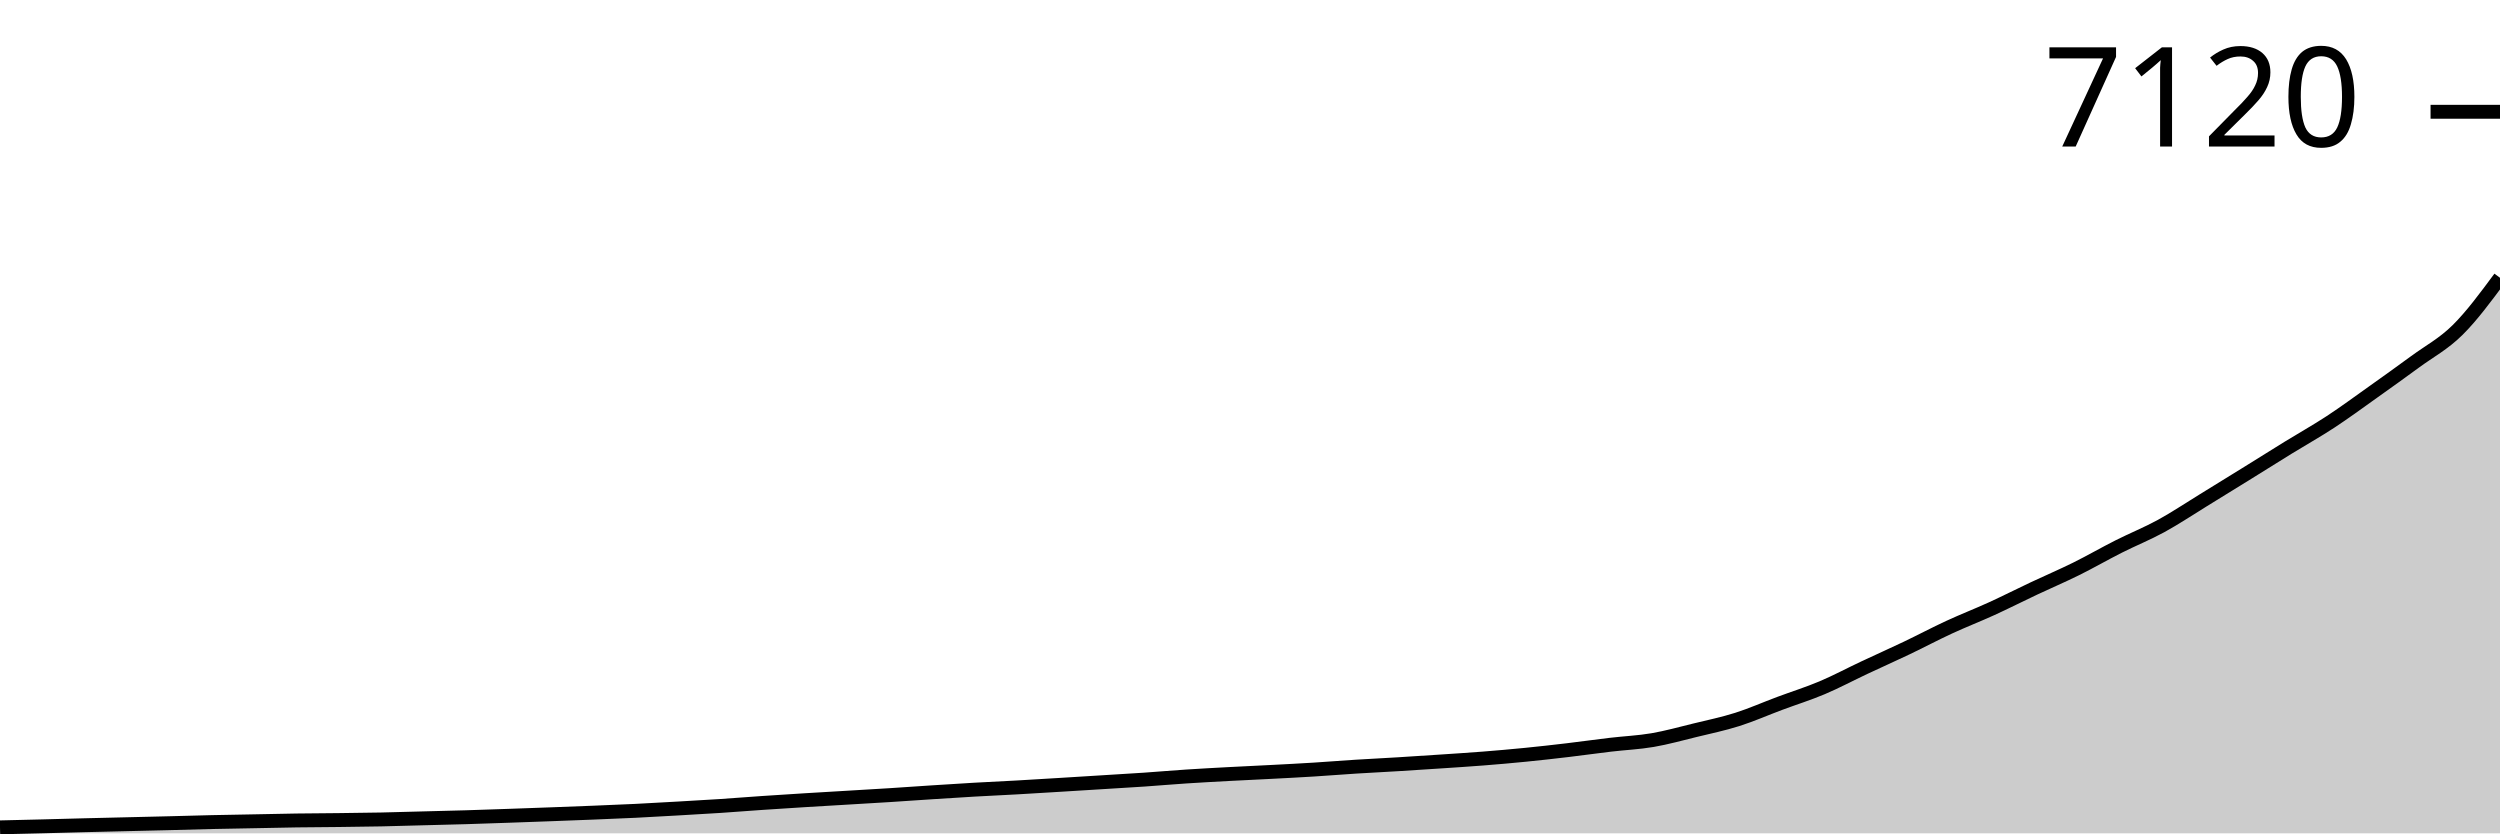
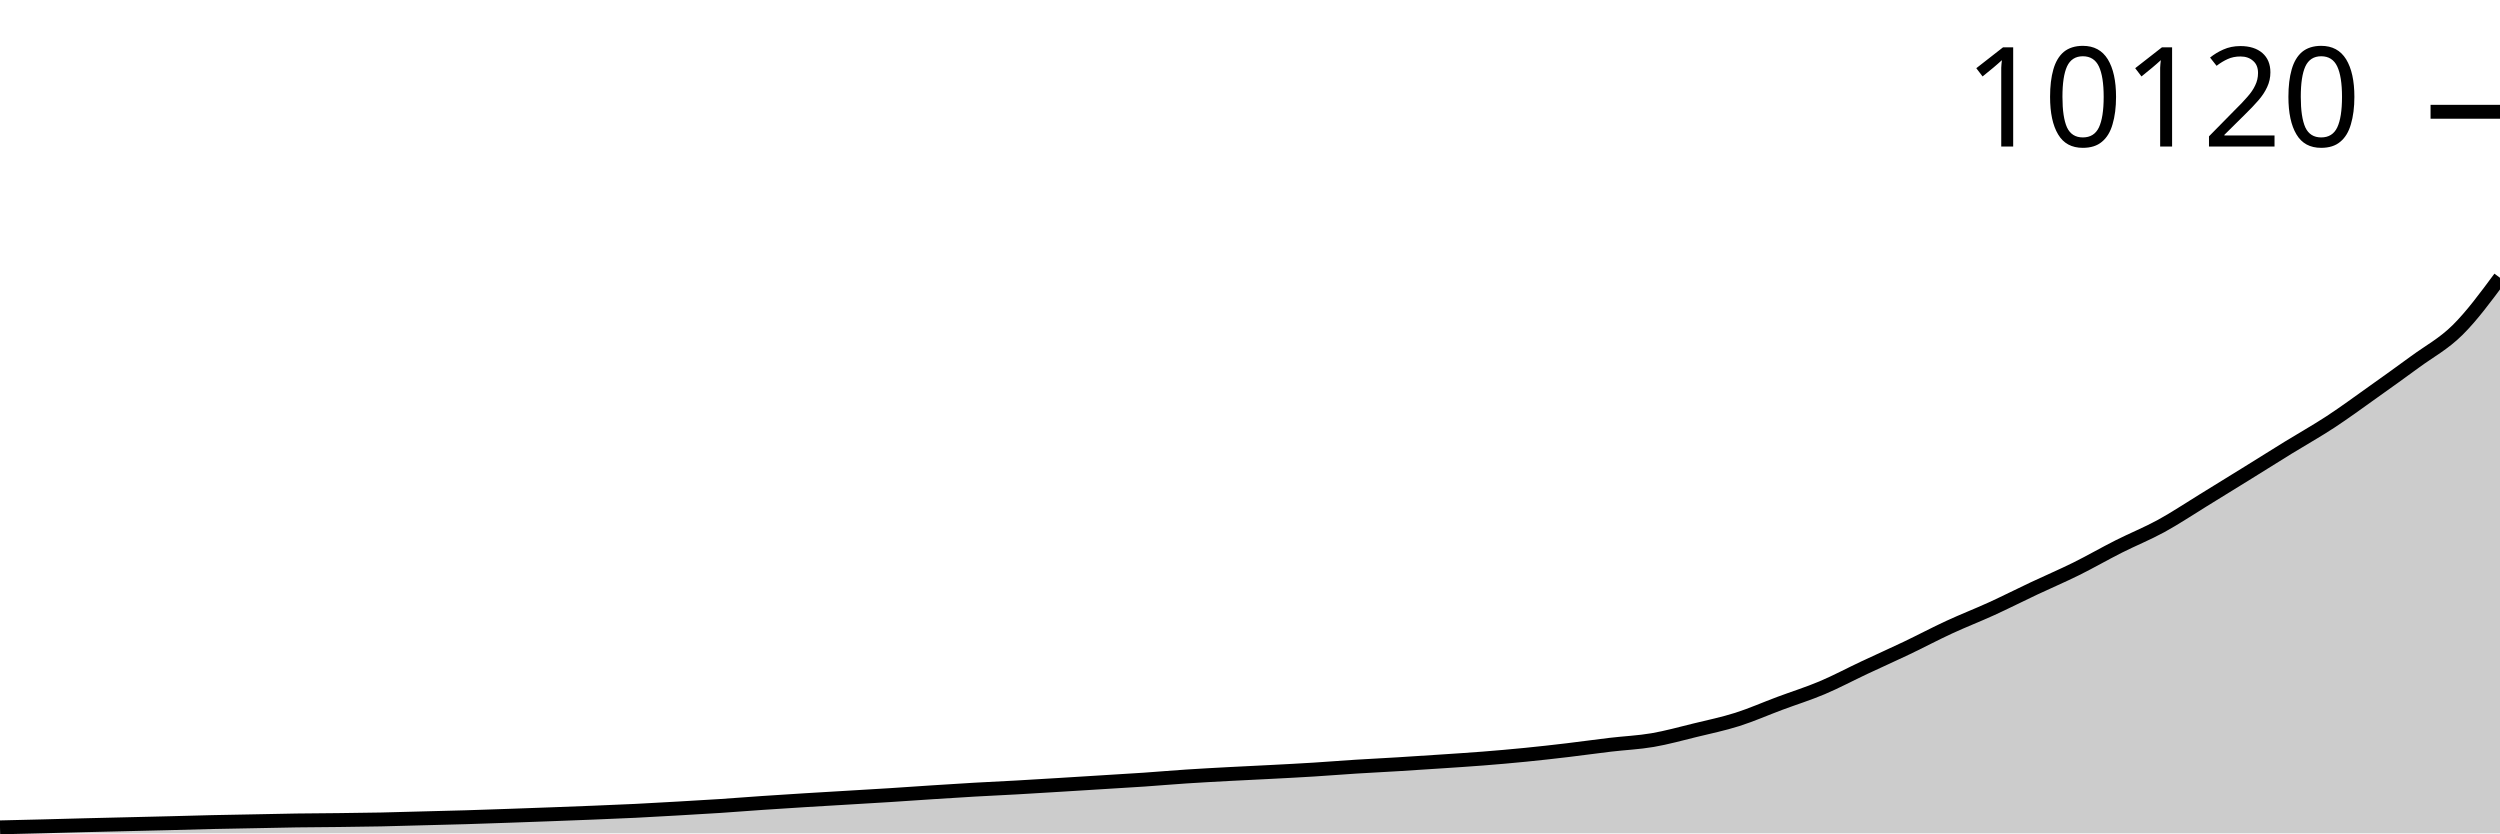
<svg xmlns="http://www.w3.org/2000/svg" viewBox="0 0 180 60">
  <g transform="translate(0,20)">
    <path class="area" fill="rgba(0, 0, 0, 0.2)" d="M0,39.57C1.017,39.546,2.034,39.522,3.051,39.497C4.068,39.471,5.085,39.442,6.102,39.416C7.119,39.391,8.136,39.368,9.153,39.343C10.169,39.319,11.186,39.296,12.203,39.27C13.22,39.245,14.237,39.213,15.254,39.19C16.271,39.167,17.288,39.151,18.305,39.132C19.322,39.112,20.339,39.088,21.356,39.073C22.373,39.059,23.39,39.056,24.407,39.044C25.424,39.032,26.441,39.021,27.458,39C28.475,38.98,29.492,38.947,30.508,38.92C31.525,38.893,32.542,38.87,33.559,38.84C34.576,38.809,35.593,38.773,36.61,38.738C37.627,38.702,38.644,38.666,39.661,38.628C40.678,38.591,41.695,38.553,42.712,38.511C43.729,38.47,44.746,38.43,45.763,38.38C46.78,38.33,47.797,38.271,48.814,38.212C49.831,38.154,50.847,38.097,51.864,38.03C52.881,37.963,53.898,37.88,54.915,37.811C55.932,37.742,56.949,37.677,57.966,37.614C58.983,37.551,60,37.492,61.017,37.432C62.034,37.371,63.051,37.314,64.068,37.249C65.085,37.185,66.102,37.111,67.119,37.045C68.136,36.979,69.153,36.914,70.169,36.855C71.186,36.797,72.203,36.752,73.22,36.695C74.237,36.637,75.254,36.574,76.271,36.512C77.288,36.45,78.305,36.386,79.322,36.323C80.339,36.259,81.356,36.202,82.373,36.133C83.39,36.063,84.407,35.973,85.424,35.907C86.441,35.84,87.458,35.786,88.475,35.731C89.492,35.677,90.508,35.632,91.525,35.578C92.542,35.525,93.559,35.474,94.576,35.41C95.593,35.347,96.61,35.263,97.627,35.199C98.644,35.134,99.661,35.086,100.678,35.024C101.695,34.962,102.712,34.895,103.729,34.827C104.746,34.759,105.763,34.695,106.78,34.615C107.797,34.535,108.814,34.446,109.831,34.345C110.847,34.244,111.864,34.13,112.881,34.009C113.898,33.889,114.915,33.743,115.932,33.623C116.949,33.502,117.966,33.461,118.983,33.287C120,33.113,121.017,32.827,122.034,32.579C123.051,32.331,124.068,32.121,125.085,31.799C126.102,31.476,127.119,31.025,128.136,30.646C129.153,30.266,130.169,29.951,131.186,29.522C132.203,29.093,133.22,28.548,134.237,28.07C135.254,27.592,136.271,27.14,137.288,26.655C138.305,26.169,139.322,25.629,140.339,25.159C141.356,24.688,142.373,24.295,143.39,23.831C144.407,23.366,145.424,22.851,146.441,22.371C147.458,21.892,148.475,21.459,149.492,20.956C150.508,20.452,151.525,19.864,152.542,19.351C153.559,18.837,154.576,18.432,155.593,17.877C156.61,17.321,157.627,16.64,158.644,16.016C159.661,15.392,160.678,14.763,161.695,14.134C162.712,13.504,163.729,12.863,164.746,12.236C165.763,11.61,166.78,11.042,167.797,10.376C168.814,9.709,169.831,8.96,170.847,8.238C171.864,7.516,172.881,6.788,173.898,6.042C174.915,5.295,175.932,4.765,176.949,3.758C177.966,2.751,178.983,1.375,180,0L180,40C178.983,40,177.966,40,176.949,40C175.932,40,174.915,40,173.898,40C172.881,40,171.864,40,170.847,40C169.831,40,168.814,40,167.797,40C166.78,40,165.763,40,164.746,40C163.729,40,162.712,40,161.695,40C160.678,40,159.661,40,158.644,40C157.627,40,156.61,40,155.593,40C154.576,40,153.559,40,152.542,40C151.525,40,150.508,40,149.492,40C148.475,40,147.458,40,146.441,40C145.424,40,144.407,40,143.39,40C142.373,40,141.356,40,140.339,40C139.322,40,138.305,40,137.288,40C136.271,40,135.254,40,134.237,40C133.22,40,132.203,40,131.186,40C130.169,40,129.153,40,128.136,40C127.119,40,126.102,40,125.085,40C124.068,40,123.051,40,122.034,40C121.017,40,120,40,118.983,40C117.966,40,116.949,40,115.932,40C114.915,40,113.898,40,112.881,40C111.864,40,110.847,40,109.831,40C108.814,40,107.797,40,106.78,40C105.763,40,104.746,40,103.729,40C102.712,40,101.695,40,100.678,40C99.661,40,98.644,40,97.627,40C96.61,40,95.593,40,94.576,40C93.559,40,92.542,40,91.525,40C90.508,40,89.492,40,88.475,40C87.458,40,86.441,40,85.424,40C84.407,40,83.39,40,82.373,40C81.356,40,80.339,40,79.322,40C78.305,40,77.288,40,76.271,40C75.254,40,74.237,40,73.22,40C72.203,40,71.186,40,70.169,40C69.153,40,68.136,40,67.119,40C66.102,40,65.085,40,64.068,40C63.051,40,62.034,40,61.017,40C60,40,58.983,40,57.966,40C56.949,40,55.932,40,54.915,40C53.898,40,52.881,40,51.864,40C50.847,40,49.831,40,48.814,40C47.797,40,46.78,40,45.763,40C44.746,40,43.729,40,42.712,40C41.695,40,40.678,40,39.661,40C38.644,40,37.627,40,36.61,40C35.593,40,34.576,40,33.559,40C32.542,40,31.525,40,30.508,40C29.492,40,28.475,40,27.458,40C26.441,40,25.424,40,24.407,40C23.39,40,22.373,40,21.356,40C20.339,40,19.322,40,18.305,40C17.288,40,16.271,40,15.254,40C14.237,40,13.22,40,12.203,40C11.186,40,10.169,40,9.153,40C8.136,40,7.119,40,6.102,40C5.085,40,4.068,40,3.051,40C2.034,40,1.017,40,0,40Z" />
    <path class="line" stroke="black" fill="none" d="M0,39.57C1.017,39.546,2.034,39.522,3.051,39.497C4.068,39.471,5.085,39.442,6.102,39.416C7.119,39.391,8.136,39.368,9.153,39.343C10.169,39.319,11.186,39.296,12.203,39.27C13.22,39.245,14.237,39.213,15.254,39.19C16.271,39.167,17.288,39.151,18.305,39.132C19.322,39.112,20.339,39.088,21.356,39.073C22.373,39.059,23.39,39.056,24.407,39.044C25.424,39.032,26.441,39.021,27.458,39C28.475,38.98,29.492,38.947,30.508,38.92C31.525,38.893,32.542,38.87,33.559,38.84C34.576,38.809,35.593,38.773,36.61,38.738C37.627,38.702,38.644,38.666,39.661,38.628C40.678,38.591,41.695,38.553,42.712,38.511C43.729,38.47,44.746,38.43,45.763,38.38C46.78,38.33,47.797,38.271,48.814,38.212C49.831,38.154,50.847,38.097,51.864,38.03C52.881,37.963,53.898,37.88,54.915,37.811C55.932,37.742,56.949,37.677,57.966,37.614C58.983,37.551,60,37.492,61.017,37.432C62.034,37.371,63.051,37.314,64.068,37.249C65.085,37.185,66.102,37.111,67.119,37.045C68.136,36.979,69.153,36.914,70.169,36.855C71.186,36.797,72.203,36.752,73.22,36.695C74.237,36.637,75.254,36.574,76.271,36.512C77.288,36.45,78.305,36.386,79.322,36.323C80.339,36.259,81.356,36.202,82.373,36.133C83.39,36.063,84.407,35.973,85.424,35.907C86.441,35.84,87.458,35.786,88.475,35.731C89.492,35.677,90.508,35.632,91.525,35.578C92.542,35.525,93.559,35.474,94.576,35.41C95.593,35.347,96.61,35.263,97.627,35.199C98.644,35.134,99.661,35.086,100.678,35.024C101.695,34.962,102.712,34.895,103.729,34.827C104.746,34.759,105.763,34.695,106.78,34.615C107.797,34.535,108.814,34.446,109.831,34.345C110.847,34.244,111.864,34.13,112.881,34.009C113.898,33.889,114.915,33.743,115.932,33.623C116.949,33.502,117.966,33.461,118.983,33.287C120,33.113,121.017,32.827,122.034,32.579C123.051,32.331,124.068,32.121,125.085,31.799C126.102,31.476,127.119,31.025,128.136,30.646C129.153,30.266,130.169,29.951,131.186,29.522C132.203,29.093,133.22,28.548,134.237,28.07C135.254,27.592,136.271,27.14,137.288,26.655C138.305,26.169,139.322,25.629,140.339,25.159C141.356,24.688,142.373,24.295,143.39,23.831C144.407,23.366,145.424,22.851,146.441,22.371C147.458,21.892,148.475,21.459,149.492,20.956C150.508,20.452,151.525,19.864,152.542,19.351C153.559,18.837,154.576,18.432,155.593,17.877C156.61,17.321,157.627,16.64,158.644,16.016C159.661,15.392,160.678,14.763,161.695,14.134C162.712,13.504,163.729,12.863,164.746,12.236C165.763,11.61,166.78,11.042,167.797,10.376C168.814,9.709,169.831,8.96,170.847,8.238C171.864,7.516,172.881,6.788,173.898,6.042C174.915,5.295,175.932,4.765,176.949,3.758C177.966,2.751,178.983,1.375,180,0" />
    <path class="axis-ceiling" stroke-width="1" stroke="black" fill="none" d="M175,-11.952L180,-11.952" />
-     <text class="axis-ceiling-label" font-family="sans-serif" text-anchor="end" font-size="10px" x="170" y="-9.452">7120</text>
+     <text class="axis-ceiling-label" font-family="sans-serif" text-anchor="end" font-size="10px" x="170" y="-9.452">10120</text>
  </g>
</svg>
